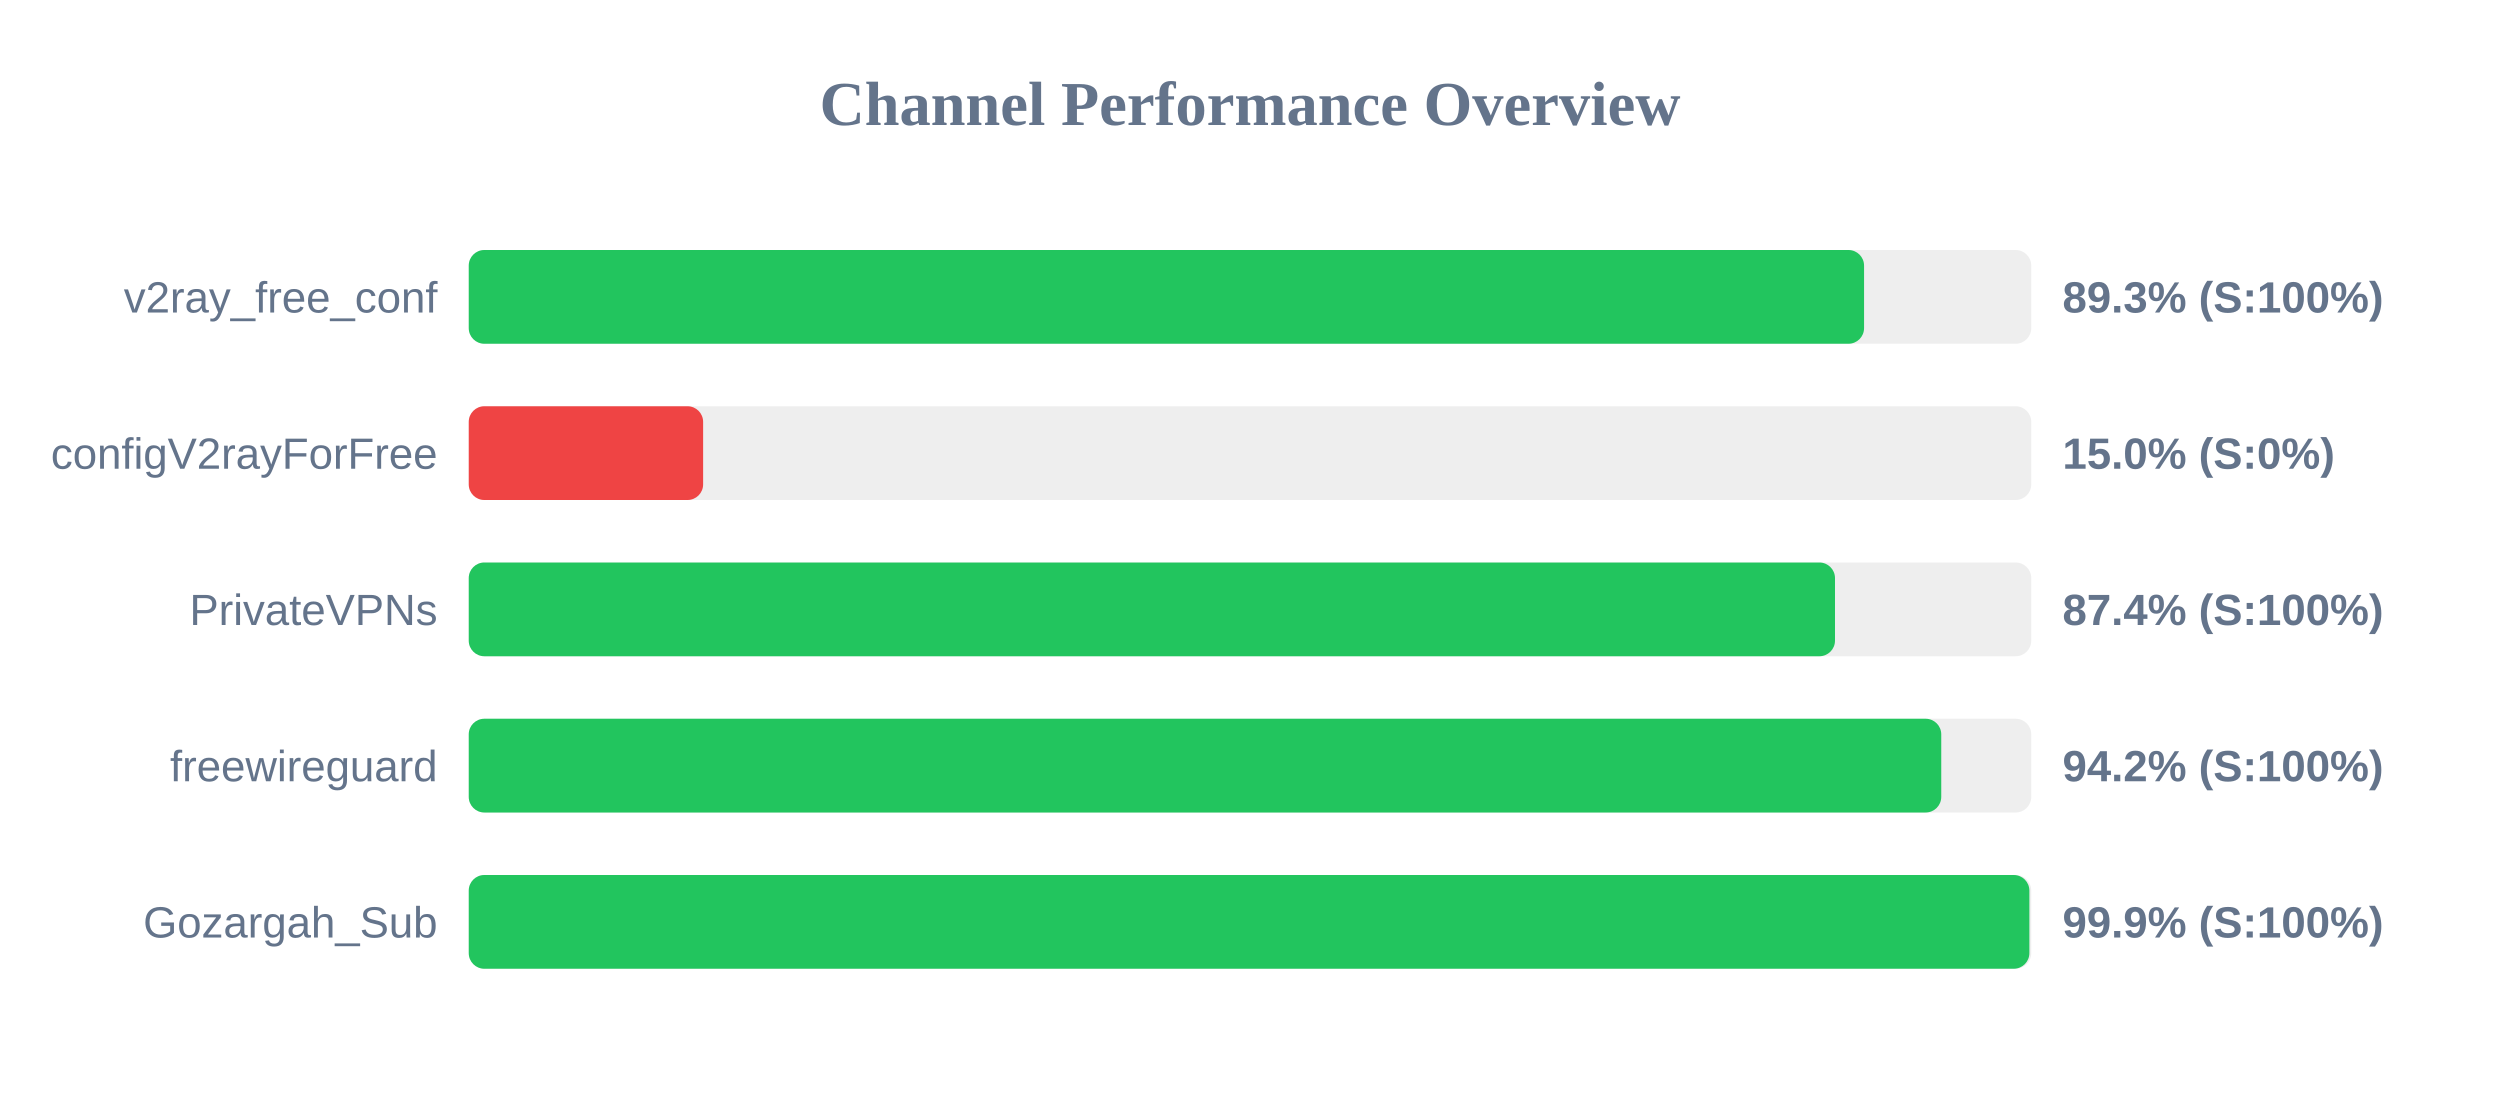
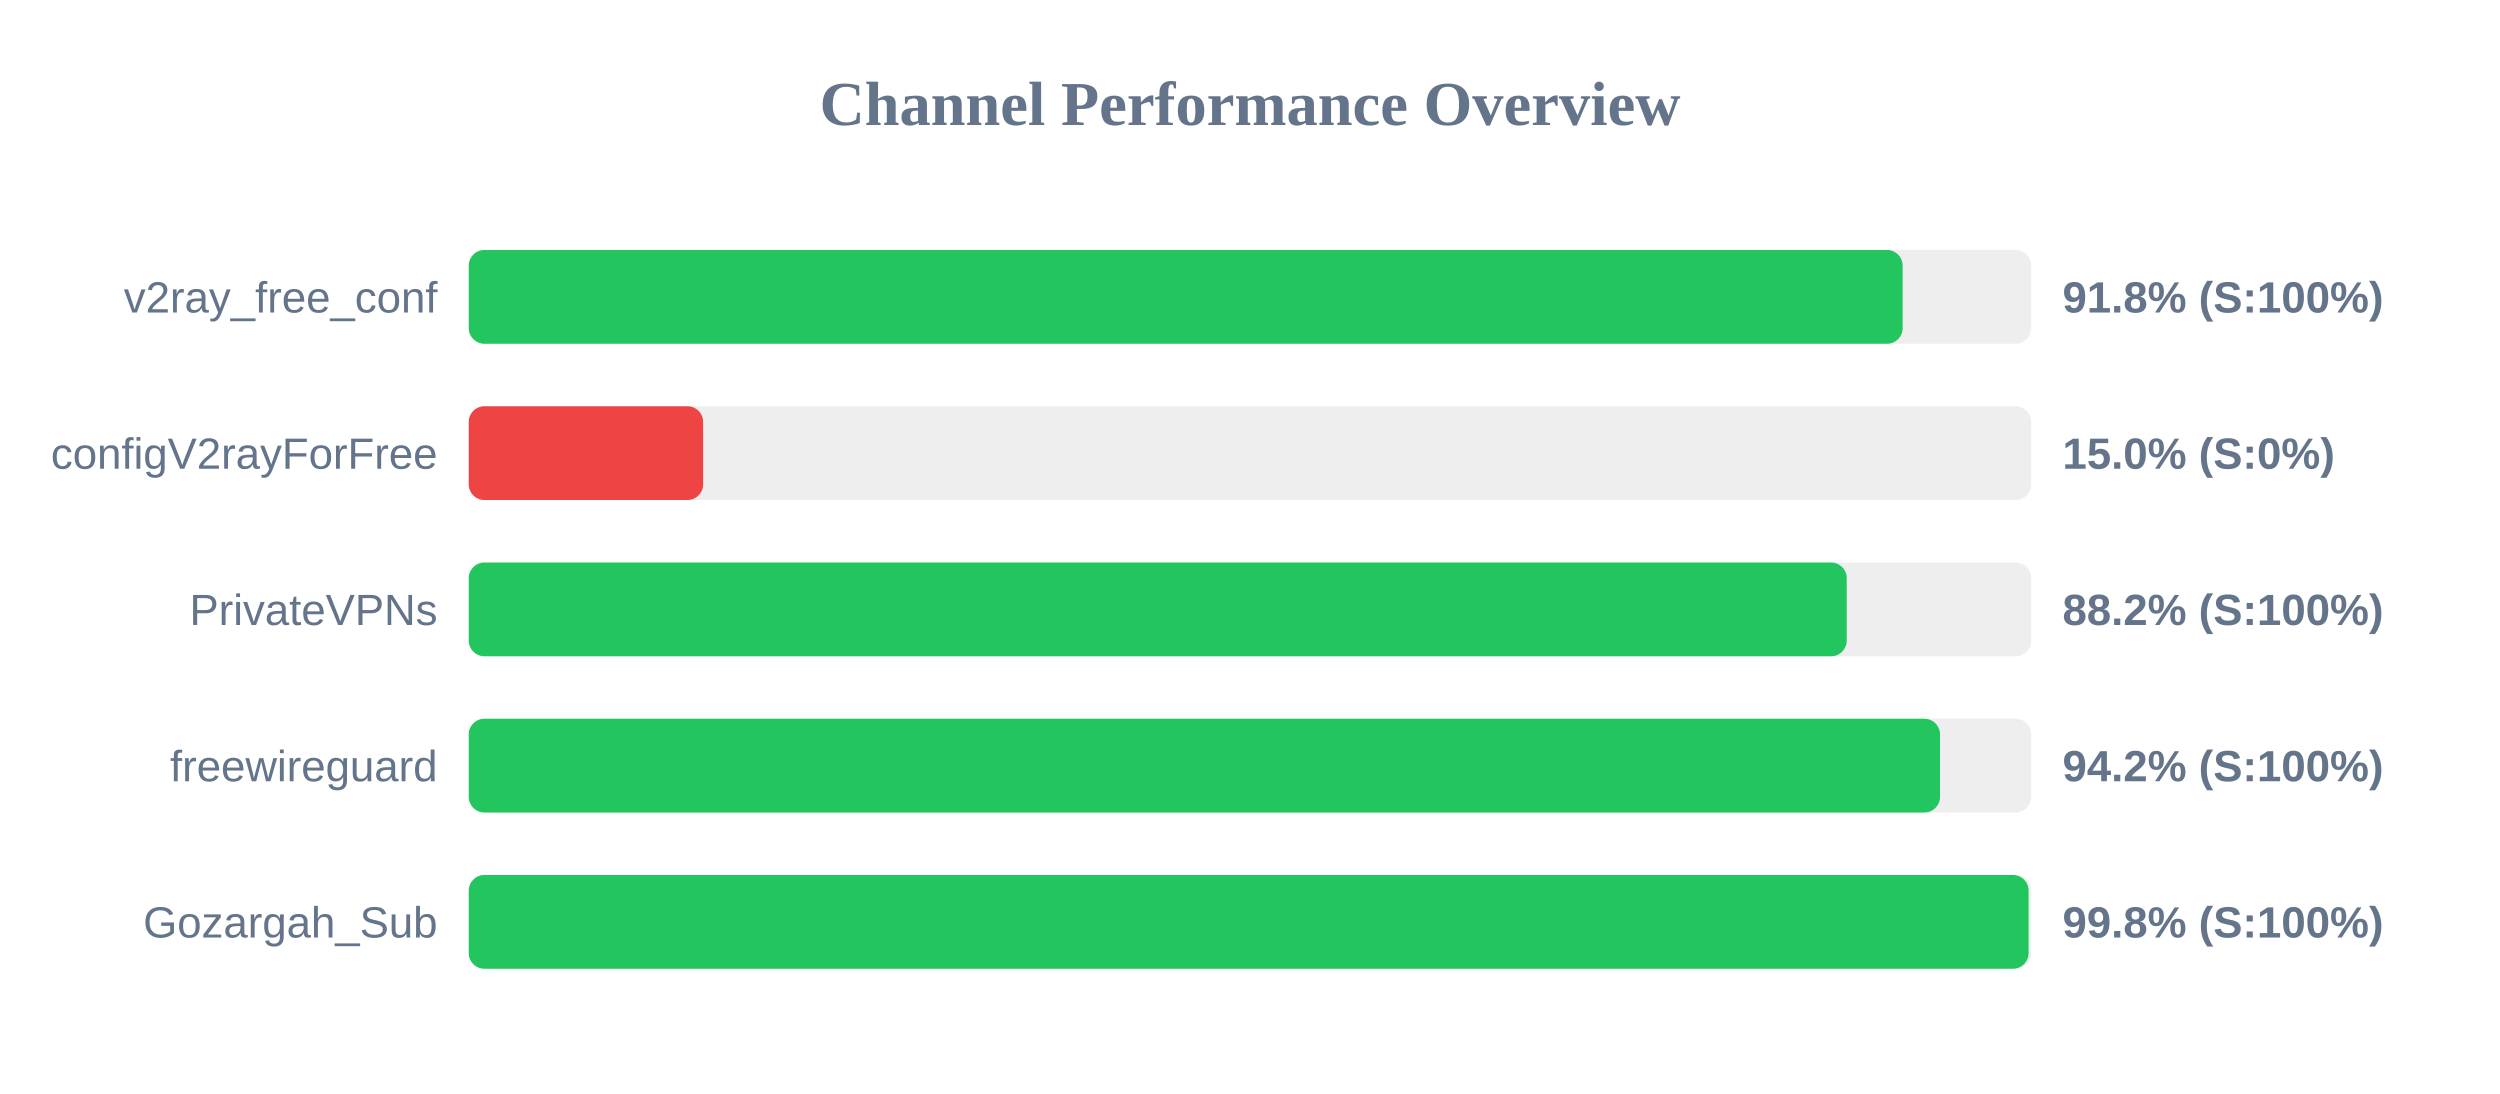
<svg xmlns="http://www.w3.org/2000/svg" width="800" height="350" version="1.1">
  <style>
        .row { font: 14px Arial; fill: #64748b; }
        .score { font: bold 14px Arial; fill: #64748b; }
    </style>
  <text x="400" y="40" text-anchor="middle" font-size="20px" font-weight="bold" fill="#64748b">Channel Performance Overview</text>
  <rect x="150" y="80" width="500" height="30" fill="#eee" rx="5" />
-   <rect x="150" y="80" width="446.5" height="30" fill="#22c55e" rx="5" />
+   <rect x="150" y="80" width="458.85" height="30" fill="#22c55e" rx="5" />
  <text x="140" y="100" text-anchor="end" class="row">v2ray_free_conf</text>
-   <text x="660" y="100" text-anchor="start" class="score">89.3% (S:100%)</text>
+   <text x="660" y="100" text-anchor="start" class="score">91.8% (S:100%)</text>
  <rect x="150" y="130" width="500" height="30" fill="#eee" rx="5" />
  <rect x="150" y="130" width="75.0" height="30" fill="#ef4444" rx="5" />
  <text x="140" y="150" text-anchor="end" class="row">configV2rayForFree</text>
  <text x="660" y="150" text-anchor="start" class="score">15.0% (S:0%)</text>
  <rect x="150" y="180" width="500" height="30" fill="#eee" rx="5" />
-   <rect x="150" y="180" width="437.2" height="30" fill="#22c55e" rx="5" />
+   <rect x="150" y="180" width="440.95" height="30" fill="#22c55e" rx="5" />
  <text x="140" y="200" text-anchor="end" class="row">PrivateVPNs</text>
-   <text x="660" y="200" text-anchor="start" class="score">87.4% (S:100%)</text>
+   <text x="660" y="200" text-anchor="start" class="score">88.2% (S:100%)</text>
  <rect x="150" y="230" width="500" height="30" fill="#eee" rx="5" />
-   <rect x="150" y="230" width="471.2" height="30" fill="#22c55e" rx="5" />
+   <rect x="150" y="230" width="470.8" height="30" fill="#22c55e" rx="5" />
  <text x="140" y="250" text-anchor="end" class="row">freewireguard</text>
  <text x="660" y="250" text-anchor="start" class="score">94.2% (S:100%)</text>
  <rect x="150" y="280" width="500" height="30" fill="#eee" rx="5" />
-   <rect x="150" y="280" width="499.4" height="30" fill="#22c55e" rx="5" />
+   <rect x="150" y="280" width="499.15" height="30" fill="#22c55e" rx="5" />
  <text x="140" y="300" text-anchor="end" class="row">Gozargah_Sub</text>
-   <text x="660" y="300" text-anchor="start" class="score">99.9% (S:100%)</text>
+   <text x="660" y="300" text-anchor="start" class="score">99.8% (S:100%)</text>
</svg>
